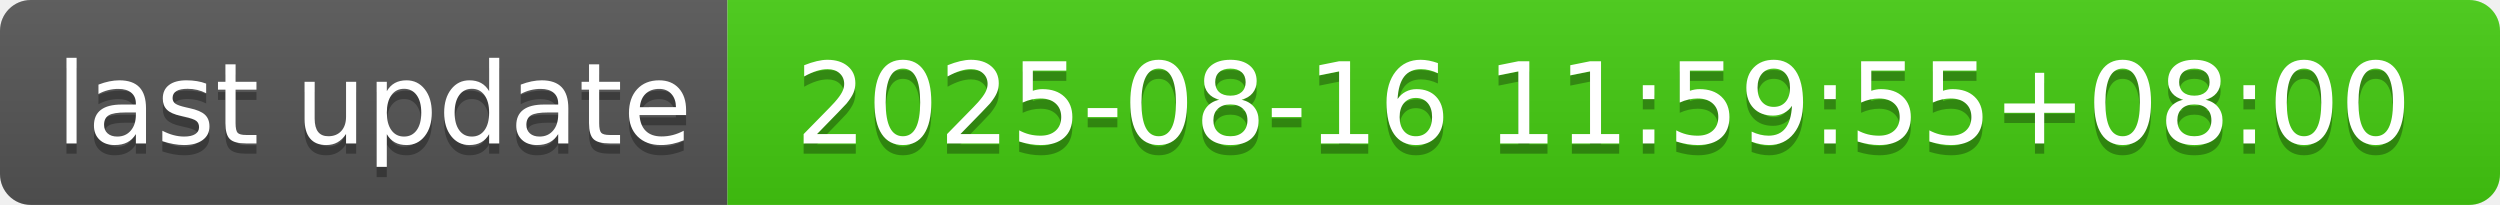
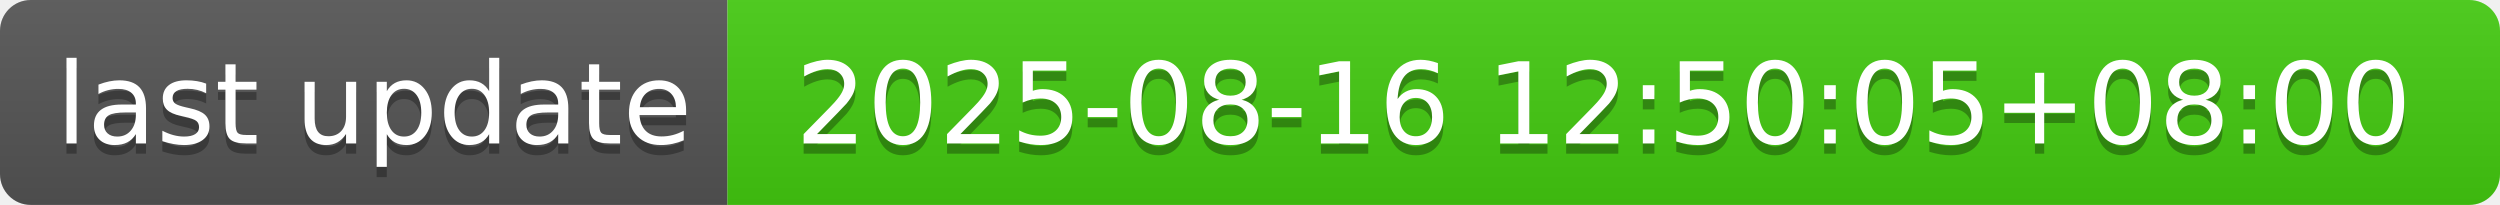
- <svg xmlns="http://www.w3.org/2000/svg" width="244" height="20" role="img" aria-label="last update: 2025-08-16 11:59:55+08:00">
+ <svg xmlns="http://www.w3.org/2000/svg" width="244" height="20" role="img" aria-label="last update: 2025-08-16 12:50:05+08:00">
  <linearGradient id="s" x2="0" y2="100%">
    <stop offset="0" stop-color="#bbb" stop-opacity=".1" />
    <stop offset="1" stop-opacity=".1" />
  </linearGradient>
  <clipPath id="r">
    <rect width="244" height="20" rx="3" fill="#fff" />
  </clipPath>
  <g clip-path="url(#r)">
    <rect width="71" height="20" fill="#555" />
    <rect x="71" width="173" height="20" fill="#4c1" />
    <rect width="244" height="20" fill="url(#s)" />
  </g>
  <g fill="#fff" text-anchor="middle" font-family="Verdana,Geneva,DejaVu Sans,sans-serif" text-rendering="geometricPrecision" font-size="110">
    <text aria-hidden="true" x="365" y="150" fill="#010101" fill-opacity=".3" transform="scale(.1)" textLength="610">last update</text>
    <text x="365" y="140" transform="scale(.1)" fill="#fff" textLength="610">last update</text>
-     <text aria-hidden="true" x="1565" y="150" fill="#010101" fill-opacity=".3" transform="scale(.1)" textLength="1630">2025-08-16 11:59:55+08:00</text>
-     <text x="1565" y="140" transform="scale(.1)" fill="#fff" textLength="1630">2025-08-16 11:59:55+08:00</text>
+     <text aria-hidden="true" x="1565" y="150" fill="#010101" fill-opacity=".3" transform="scale(.1)" textLength="1630">2025-08-16 12:50:05+08:00</text>
+     <text x="1565" y="140" transform="scale(.1)" fill="#fff" textLength="1630">2025-08-16 12:50:05+08:00</text>
  </g>
</svg>
